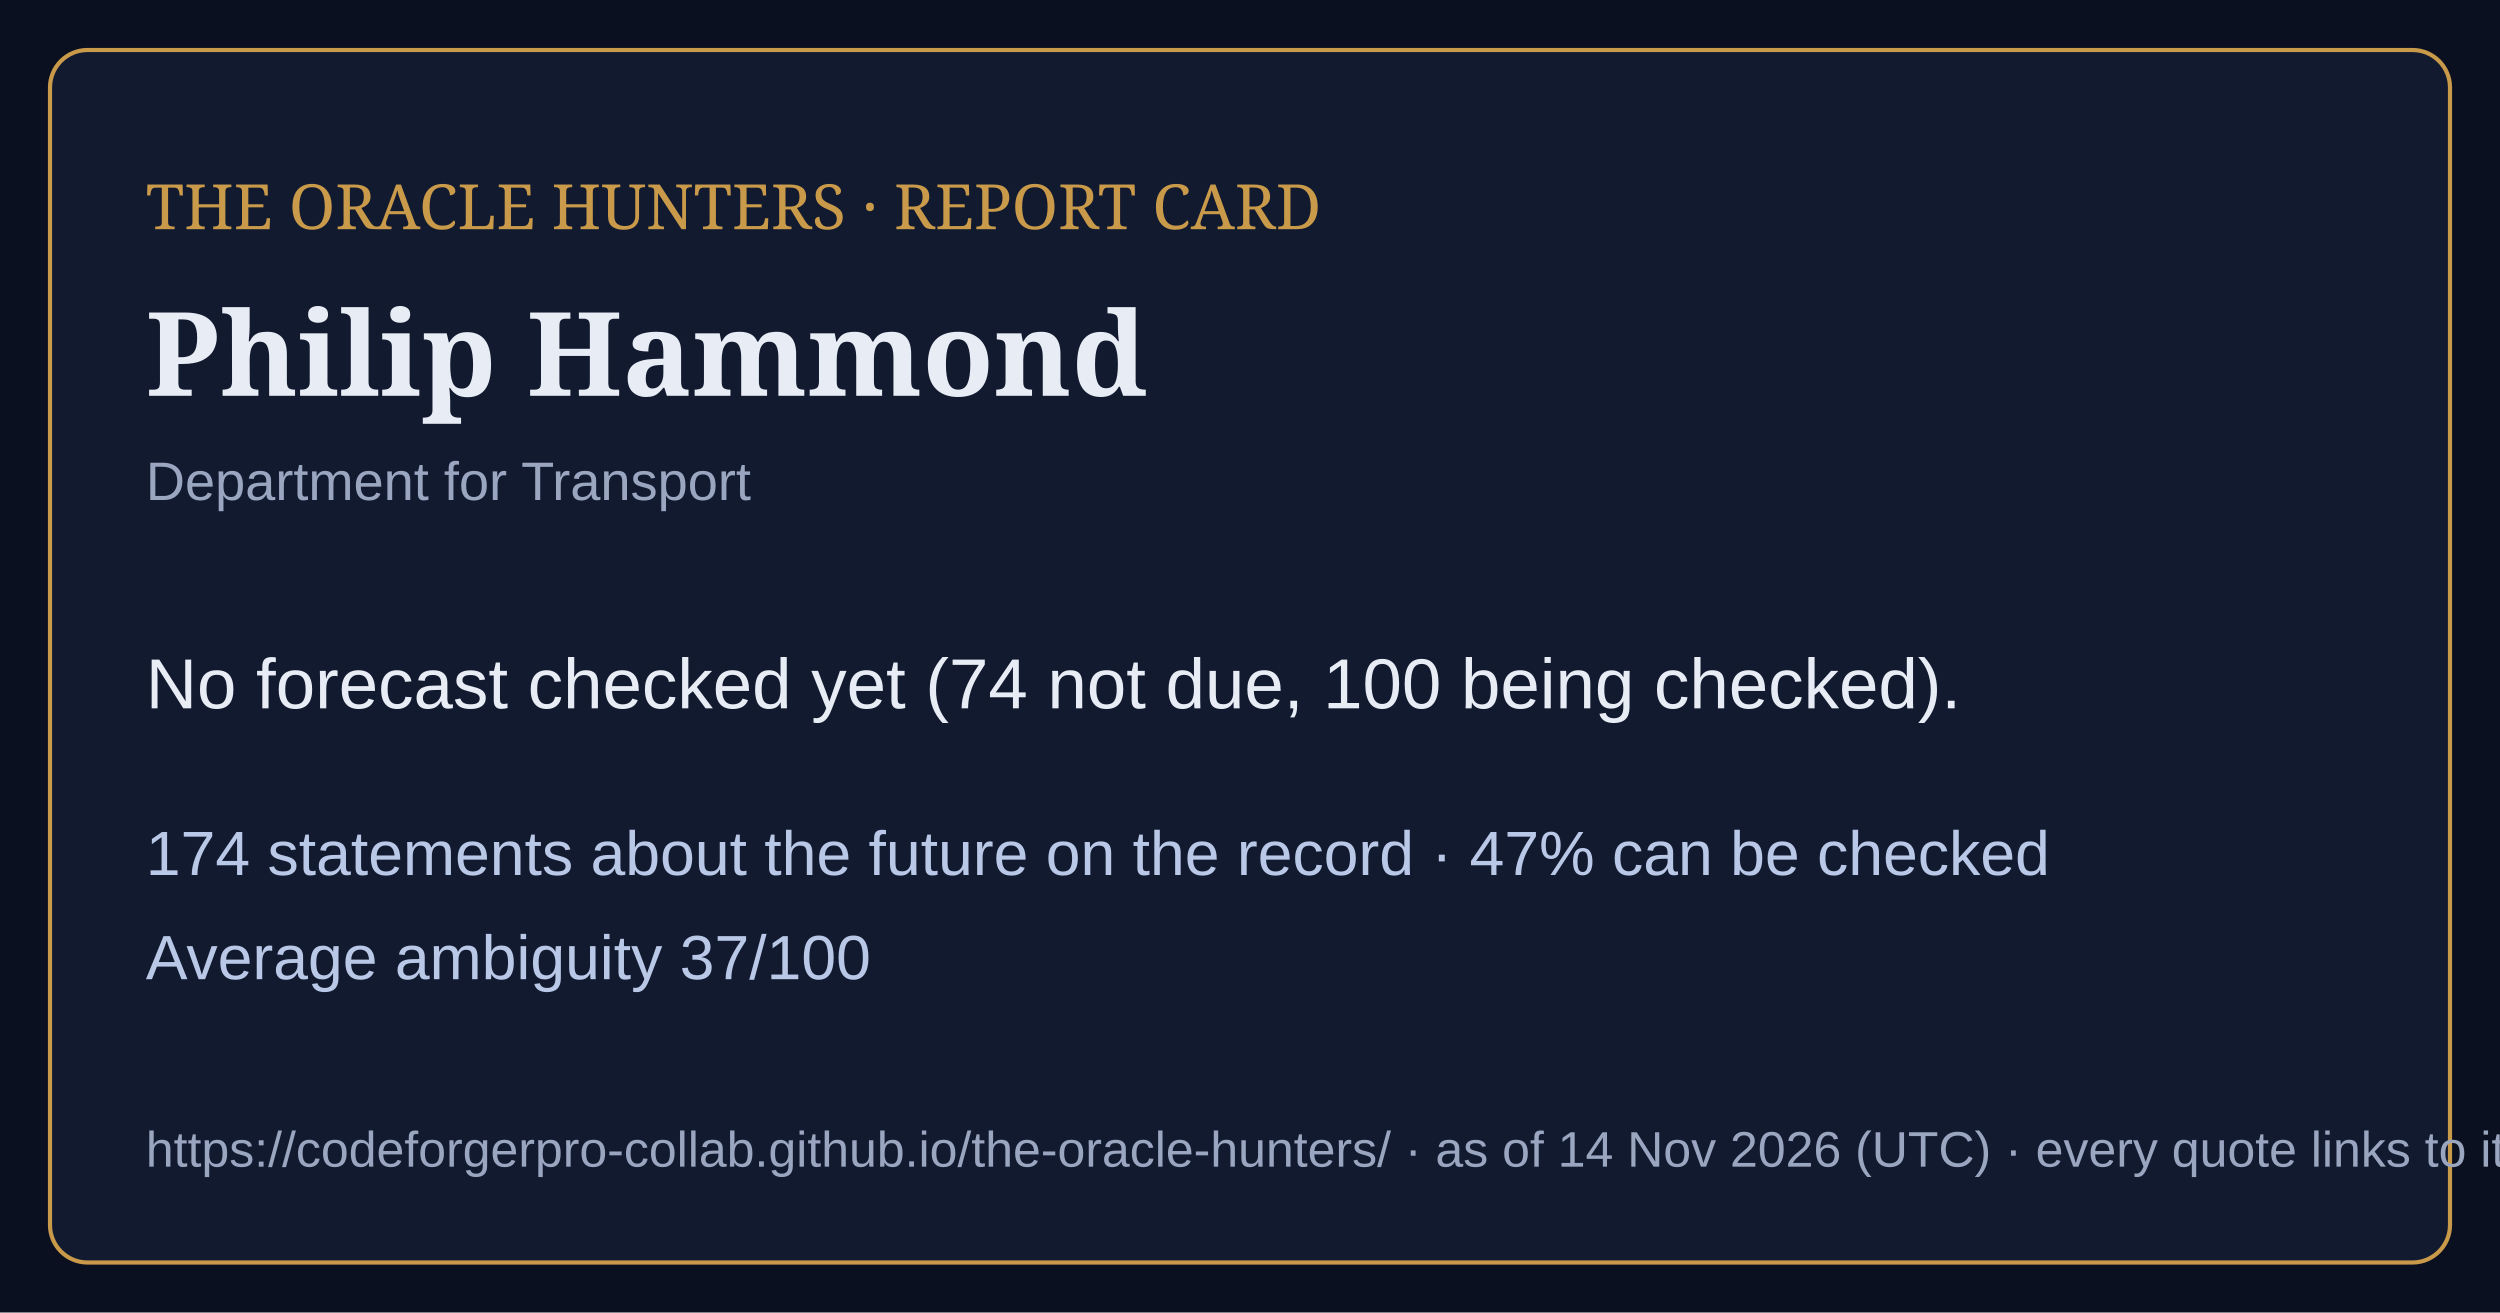
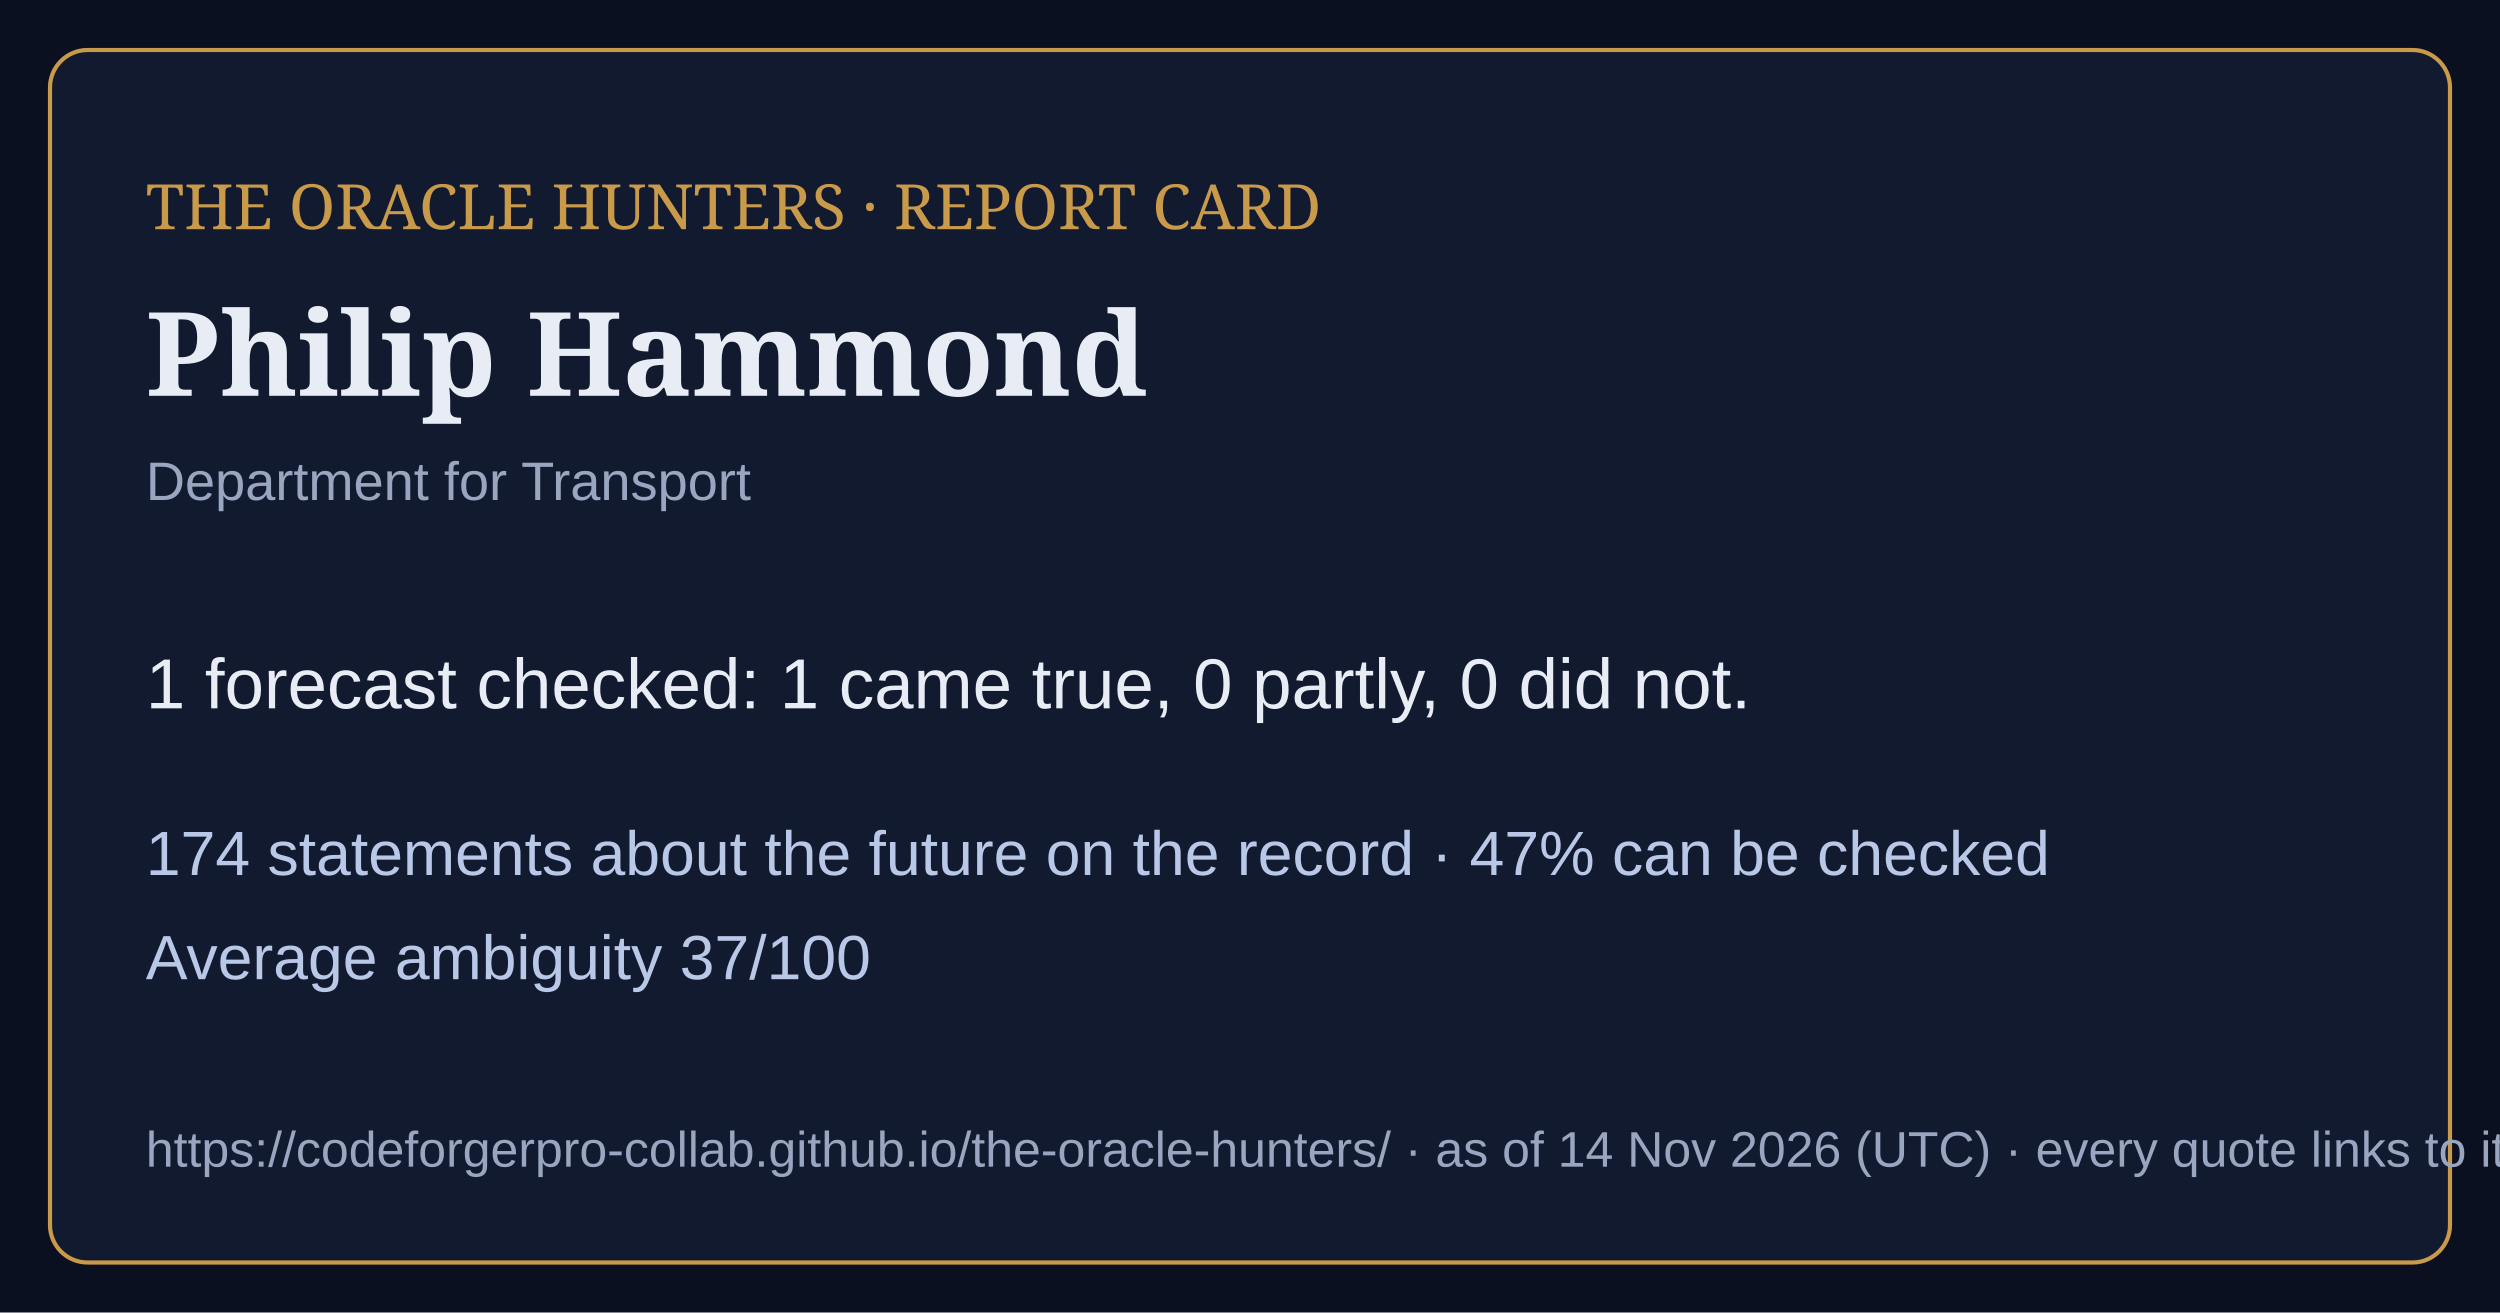
<svg xmlns="http://www.w3.org/2000/svg" viewBox="0 0 1200 630" width="1200" height="630">
  <rect width="1200" height="630" fill="#0b1020" />
  <rect x="24" y="24" width="1152" height="582" rx="18" fill="#121a30" stroke="#c99a4a" stroke-width="2" />
  <text x="70" y="110" font-family="Georgia,serif" font-size="30" fill="#c99a4a">THE ORACLE HUNTERS · REPORT CARD</text>
  <text x="70" y="190" font-family="Georgia,serif" font-size="56" font-weight="bold" fill="#e8ecf4">Philip Hammond</text>
  <text x="70" y="240" font-family="Arial,sans-serif" font-size="26" fill="#9aa6bf">Department for Transport</text>
-   <text x="70" y="340" font-family="Arial,sans-serif" font-size="34" fill="#e8ecf4">No forecast checked yet (74 not due, 100 being checked).</text>
+   <text x="70" y="340" font-family="Arial,sans-serif" font-size="34" fill="#e8ecf4">1 forecast checked: 1 came true, 0 partly, 0 did not.</text>
  <text x="70" y="420" font-family="Arial,sans-serif" font-size="30" fill="#b9c8e6">174 statements about the future on the record · 47% can be checked</text>
  <text x="70" y="470" font-family="Arial,sans-serif" font-size="30" fill="#b9c8e6">Average ambiguity 37/100</text>
  <text x="70" y="560" font-family="Arial,sans-serif" font-size="24" fill="#9aa6bf">https://codeforgerpro-collab.github.io/the-oracle-hunters/ · as of 14 Nov 2026 (UTC) · every quote links to its official source</text>
</svg>
